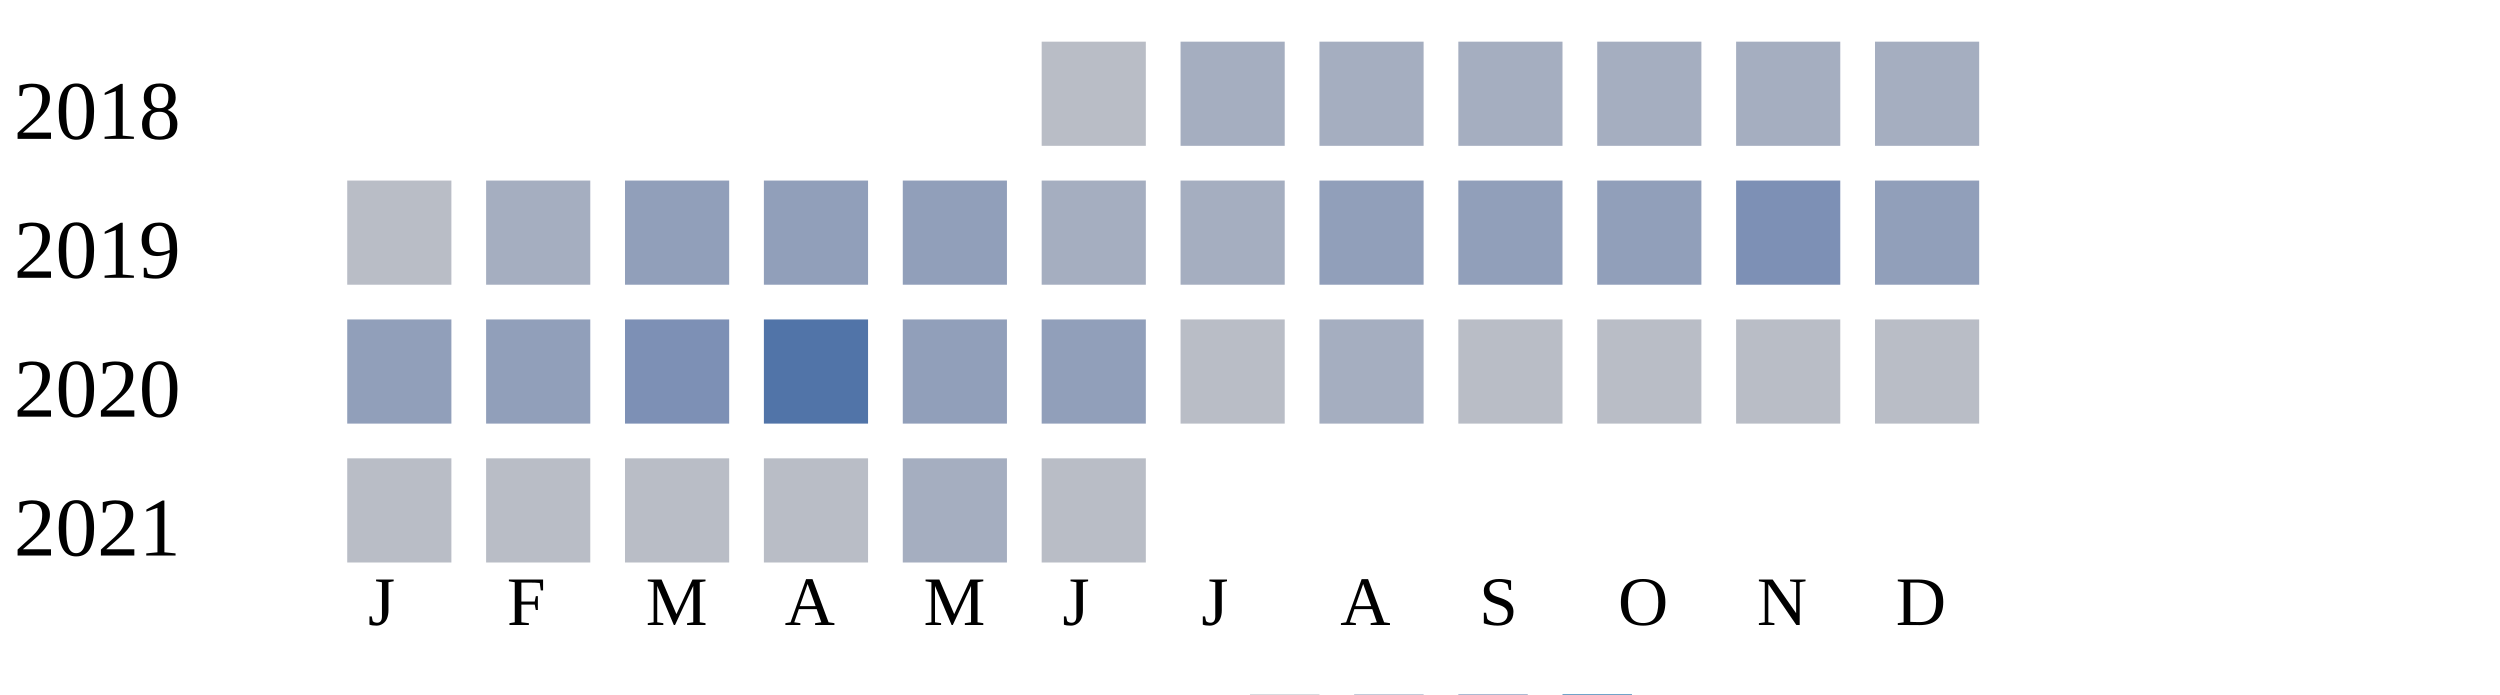
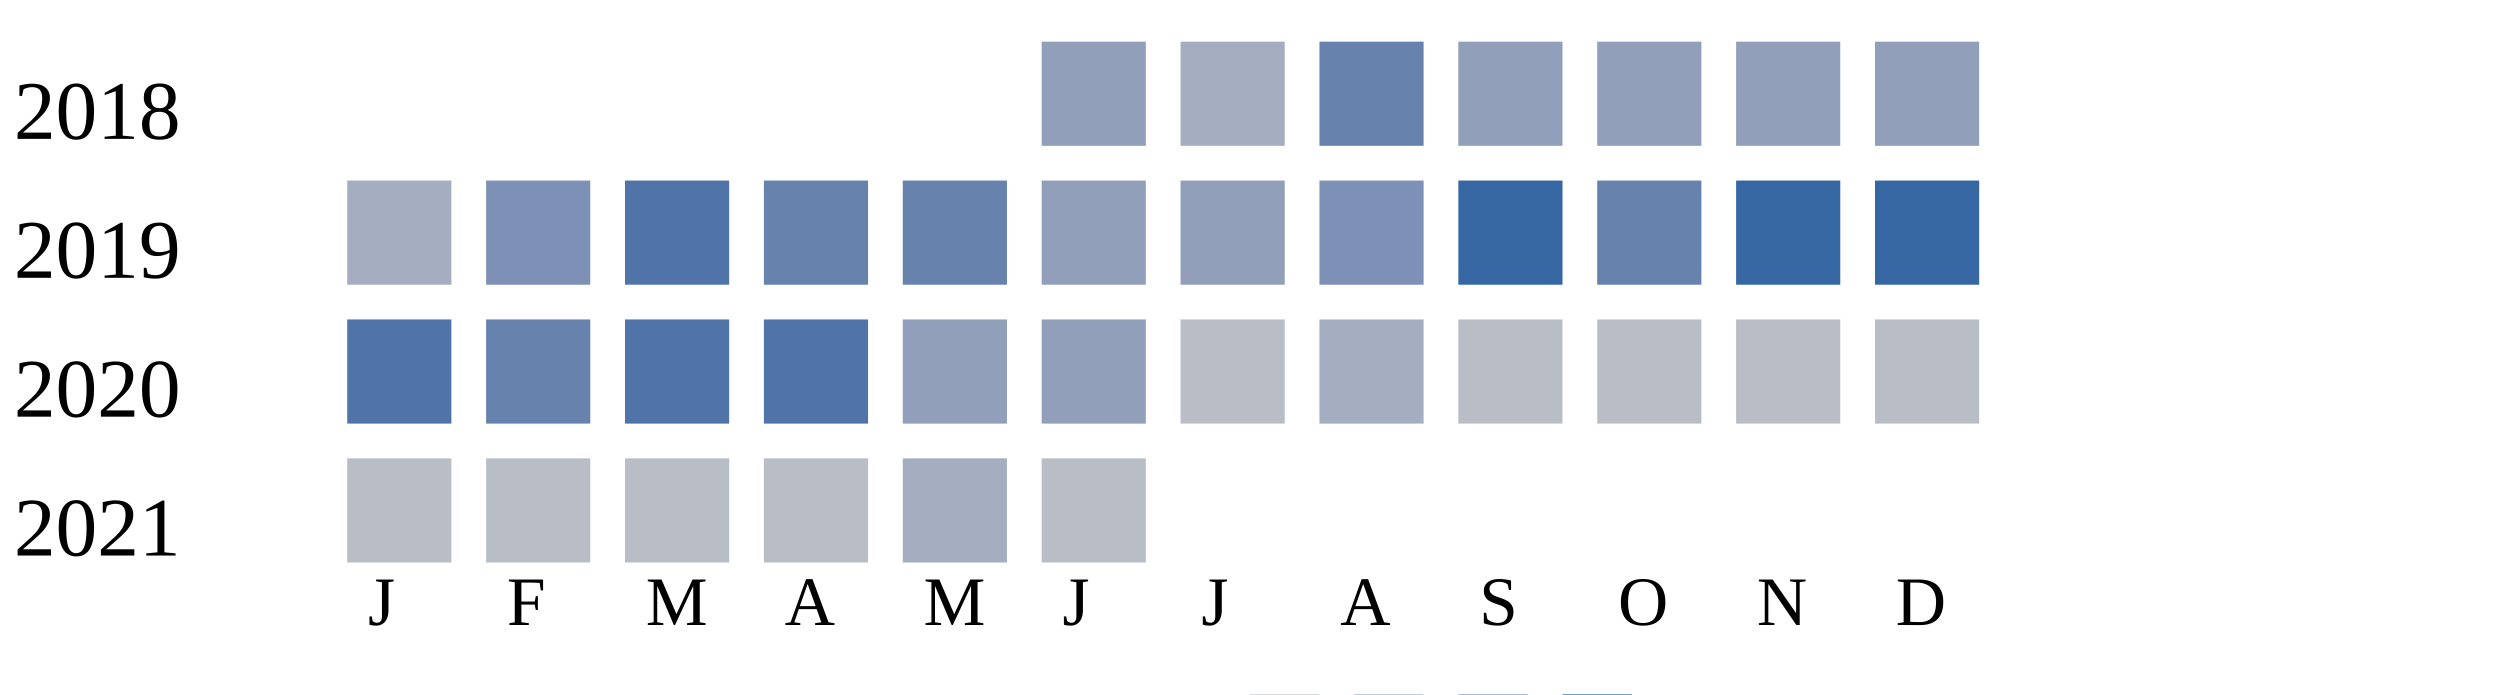
<svg xmlns="http://www.w3.org/2000/svg" width="360" height="100">
  <g transform="translate(0 0)">
    <text x="2" y="20">2018</text>
-     <rect x="150" y="6" width="15" height="15" fill="#b9bdc6" />
+     <rect x="150" y="6" width="15" height="15" fill="#919fba" />
    <rect x="170" y="6" width="15" height="15" fill="#a5aec0" />
-     <rect x="190" y="6" width="15" height="15" fill="#a5aec0" />
-     <rect x="210" y="6" width="15" height="15" fill="#a5aec0" />
-     <rect x="230" y="6" width="15" height="15" fill="#a5aec0" />
-     <rect x="250" y="6" width="15" height="15" fill="#a5aec0" />
-     <rect x="270" y="6" width="15" height="15" fill="#a5aec0" />
+     <rect x="190" y="6" width="15" height="15" fill="#6882ae" />
+     <rect x="210" y="6" width="15" height="15" fill="#919fba" />
+     <rect x="230" y="6" width="15" height="15" fill="#919fba" />
+     <rect x="250" y="6" width="15" height="15" fill="#919fba" />
+     <rect x="270" y="6" width="15" height="15" fill="#919fba" />
  </g>
  <g transform="translate(0 20)">
    <text x="2" y="20">2019</text>
-     <rect x="50" y="6" width="15" height="15" fill="#b9bdc6" />
-     <rect x="70" y="6" width="15" height="15" fill="#a5aec0" />
-     <rect x="90" y="6" width="15" height="15" fill="#919fba" />
-     <rect x="110" y="6" width="15" height="15" fill="#919fba" />
-     <rect x="130" y="6" width="15" height="15" fill="#919fba" />
-     <rect x="150" y="6" width="15" height="15" fill="#a5aec0" />
-     <rect x="170" y="6" width="15" height="15" fill="#a5aec0" />
-     <rect x="190" y="6" width="15" height="15" fill="#919fba" />
-     <rect x="210" y="6" width="15" height="15" fill="#919fba" />
-     <rect x="230" y="6" width="15" height="15" fill="#919fba" />
-     <rect x="250" y="6" width="15" height="15" fill="#7d90b5" />
-     <rect x="270" y="6" width="15" height="15" fill="#919fba" />
+     <rect x="50" y="6" width="15" height="15" fill="#a5aec0" />
+     <rect x="70" y="6" width="15" height="15" fill="#7d90b5" />
+     <rect x="90" y="6" width="15" height="15" fill="#5174a8" />
+     <rect x="110" y="6" width="15" height="15" fill="#6882ae" />
+     <rect x="130" y="6" width="15" height="15" fill="#6882ae" />
+     <rect x="150" y="6" width="15" height="15" fill="#919fba" />
+     <rect x="170" y="6" width="15" height="15" fill="#919fba" />
+     <rect x="190" y="6" width="15" height="15" fill="#7d90b5" />
+     <rect x="210" y="6" width="15" height="15" fill="#3667a2" />
+     <rect x="230" y="6" width="15" height="15" fill="#6882ae" />
+     <rect x="250" y="6" width="15" height="15" fill="#3667a2" />
+     <rect x="270" y="6" width="15" height="15" fill="#3667a2" />
  </g>
  <g transform="translate(0 40)">
    <text x="2" y="20">2020</text>
-     <rect x="50" y="6" width="15" height="15" fill="#919fba" />
-     <rect x="70" y="6" width="15" height="15" fill="#919fba" />
-     <rect x="90" y="6" width="15" height="15" fill="#7d90b5" />
+     <rect x="50" y="6" width="15" height="15" fill="#5174a8" />
+     <rect x="70" y="6" width="15" height="15" fill="#6882ae" />
+     <rect x="90" y="6" width="15" height="15" fill="#5174a8" />
    <rect x="110" y="6" width="15" height="15" fill="#5174a8" />
    <rect x="130" y="6" width="15" height="15" fill="#919fba" />
    <rect x="150" y="6" width="15" height="15" fill="#919fba" />
    <rect x="170" y="6" width="15" height="15" fill="#b9bdc6" />
    <rect x="190" y="6" width="15" height="15" fill="#a5aec0" />
    <rect x="210" y="6" width="15" height="15" fill="#b9bdc6" />
    <rect x="230" y="6" width="15" height="15" fill="#b9bdc6" />
    <rect x="250" y="6" width="15" height="15" fill="#b9bdc6" />
    <rect x="270" y="6" width="15" height="15" fill="#b9bdc6" />
  </g>
  <g transform="translate(0 60)">
    <text x="2" y="20">2021</text>
    <rect x="50" y="6" width="15" height="15" fill="#b9bdc6" />
    <rect x="70" y="6" width="15" height="15" fill="#b9bdc6" />
    <rect x="90" y="6" width="15" height="15" fill="#b9bdc6" />
    <rect x="110" y="6" width="15" height="15" fill="#b9bdc6" />
    <rect x="130" y="6" width="15" height="15" fill="#a5aec0" />
    <rect x="150" y="6" width="15" height="15" fill="#b9bdc6" />
  </g>
  <text style="font-size: 10px; text-align: center" x="53" y="90">J</text>
  <text style="font-size: 10px; text-align: center" x="73" y="90">F</text>
  <text style="font-size: 10px; text-align: center" x="93" y="90">M</text>
  <text style="font-size: 10px; text-align: center" x="113" y="90">A</text>
  <text style="font-size: 10px; text-align: center" x="133" y="90">M</text>
  <text style="font-size: 10px; text-align: center" x="153" y="90">J</text>
  <text style="font-size: 10px; text-align: center" x="173" y="90">J</text>
  <text style="font-size: 10px; text-align: center" x="193" y="90">A</text>
  <text style="font-size: 10px; text-align: center" x="213" y="90">S</text>
  <text style="font-size: 10px; text-align: center" x="233" y="90">O</text>
  <text style="font-size: 10px; text-align: center" x="253" y="90">N</text>
  <text style="font-size: 10px; text-align: center" x="273" y="90">D</text>
  <text style="font-size: 10px;" x="155" y="109">Less</text>
  <rect fill="#b9bdc6" width="10" height="10" x="180" y="100" />
  <rect fill="#919fba" width="10" height="10" x="195" y="100" />
  <rect fill="#6882ae" width="10" height="10" x="210" y="100" />
  <rect fill="#005a9c" width="10" height="10" x="225" y="100" />
  <text x="240" y="109" style="font-size: 10px;">More</text>
</svg>
